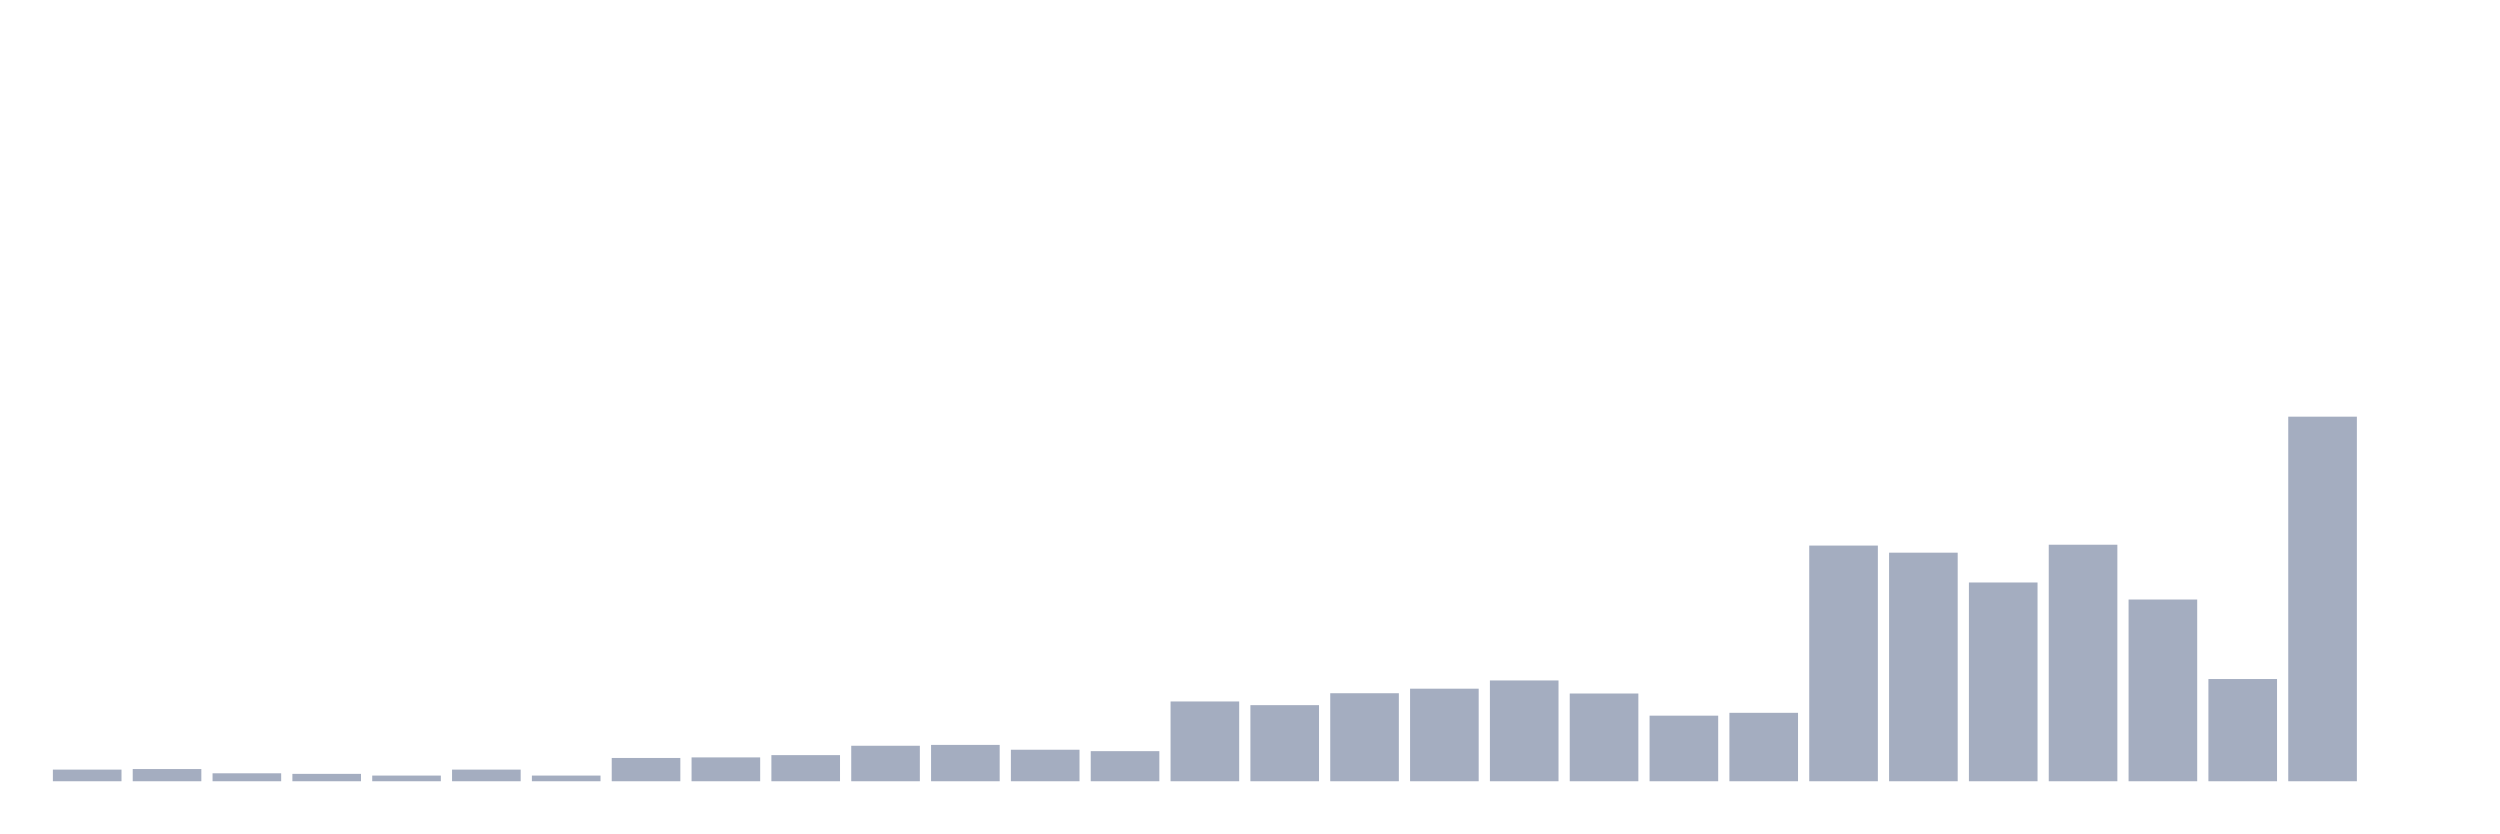
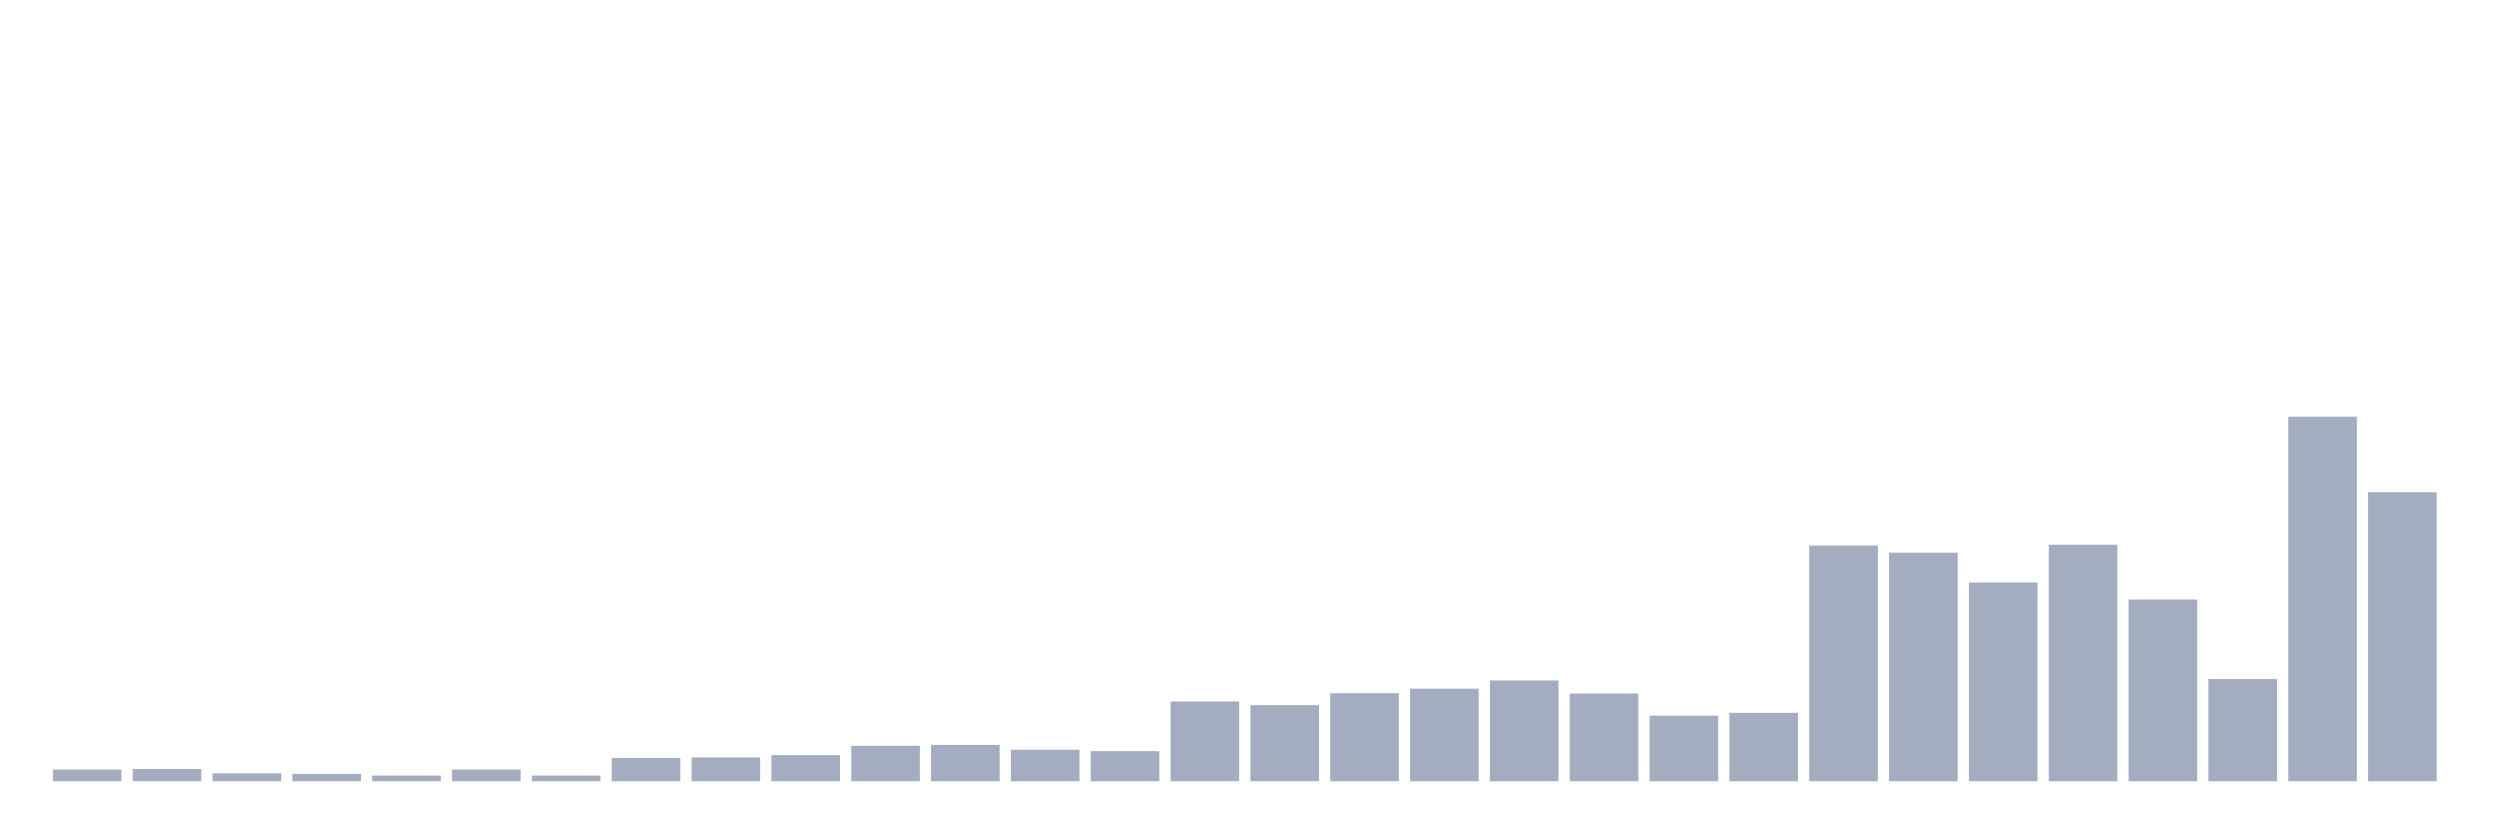
<svg xmlns="http://www.w3.org/2000/svg" viewBox="0 0 480 160">
  <g transform="translate(10,10)">
    <rect class="bar" x="0.153" width="13.175" y="137.765" height="2.235" fill="rgb(164,173,192)" />
    <rect class="bar" x="15.482" width="13.175" y="137.656" height="2.344" fill="rgb(164,173,192)" />
    <rect class="bar" x="30.81" width="13.175" y="138.474" height="1.526" fill="rgb(164,173,192)" />
    <rect class="bar" x="46.138" width="13.175" y="138.583" height="1.417" fill="rgb(164,173,192)" />
    <rect class="bar" x="61.466" width="13.175" y="138.91" height="1.09" fill="rgb(164,173,192)" />
    <rect class="bar" x="76.794" width="13.175" y="137.765" height="2.235" fill="rgb(164,173,192)" />
    <rect class="bar" x="92.123" width="13.175" y="138.91" height="1.09" fill="rgb(164,173,192)" />
    <rect class="bar" x="107.451" width="13.175" y="135.53" height="4.47" fill="rgb(164,173,192)" />
    <rect class="bar" x="122.779" width="13.175" y="135.421" height="4.579" fill="rgb(164,173,192)" />
    <rect class="bar" x="138.107" width="13.175" y="134.984" height="5.016" fill="rgb(164,173,192)" />
    <rect class="bar" x="153.436" width="13.175" y="133.185" height="6.815" fill="rgb(164,173,192)" />
    <rect class="bar" x="168.764" width="13.175" y="133.022" height="6.978" fill="rgb(164,173,192)" />
    <rect class="bar" x="184.092" width="13.175" y="133.949" height="6.051" fill="rgb(164,173,192)" />
    <rect class="bar" x="199.42" width="13.175" y="134.221" height="5.779" fill="rgb(164,173,192)" />
    <rect class="bar" x="214.748" width="13.175" y="124.681" height="15.319" fill="rgb(164,173,192)" />
    <rect class="bar" x="230.077" width="13.175" y="125.389" height="14.611" fill="rgb(164,173,192)" />
    <rect class="bar" x="245.405" width="13.175" y="123.1" height="16.9" fill="rgb(164,173,192)" />
    <rect class="bar" x="260.733" width="13.175" y="122.227" height="17.773" fill="rgb(164,173,192)" />
    <rect class="bar" x="276.061" width="13.175" y="120.646" height="19.354" fill="rgb(164,173,192)" />
    <rect class="bar" x="291.39" width="13.175" y="123.154" height="16.846" fill="rgb(164,173,192)" />
    <rect class="bar" x="306.718" width="13.175" y="127.407" height="12.593" fill="rgb(164,173,192)" />
    <rect class="bar" x="322.046" width="13.175" y="126.861" height="13.139" fill="rgb(164,173,192)" />
    <rect class="bar" x="337.374" width="13.175" y="94.751" height="45.249" fill="rgb(164,173,192)" />
    <rect class="bar" x="352.702" width="13.175" y="96.114" height="43.886" fill="rgb(164,173,192)" />
    <rect class="bar" x="368.031" width="13.175" y="101.838" height="38.162" fill="rgb(164,173,192)" />
    <rect class="bar" x="383.359" width="13.175" y="94.587" height="45.413" fill="rgb(164,173,192)" />
    <rect class="bar" x="398.687" width="13.175" y="105.109" height="34.891" fill="rgb(164,173,192)" />
    <rect class="bar" x="414.015" width="13.175" y="120.374" height="19.626" fill="rgb(164,173,192)" />
    <rect class="bar" x="429.344" width="13.175" y="70" height="70" fill="rgb(164,173,192)" />
-     <rect class="bar" x="444.672" width="13.175" y="140" height="0" fill="rgb(164,173,192)" />
+     <rect class="bar" x="444.672" width="13.175" y="84.502" height="55.498" fill="rgb(164,173,192)" />
  </g>
</svg>
